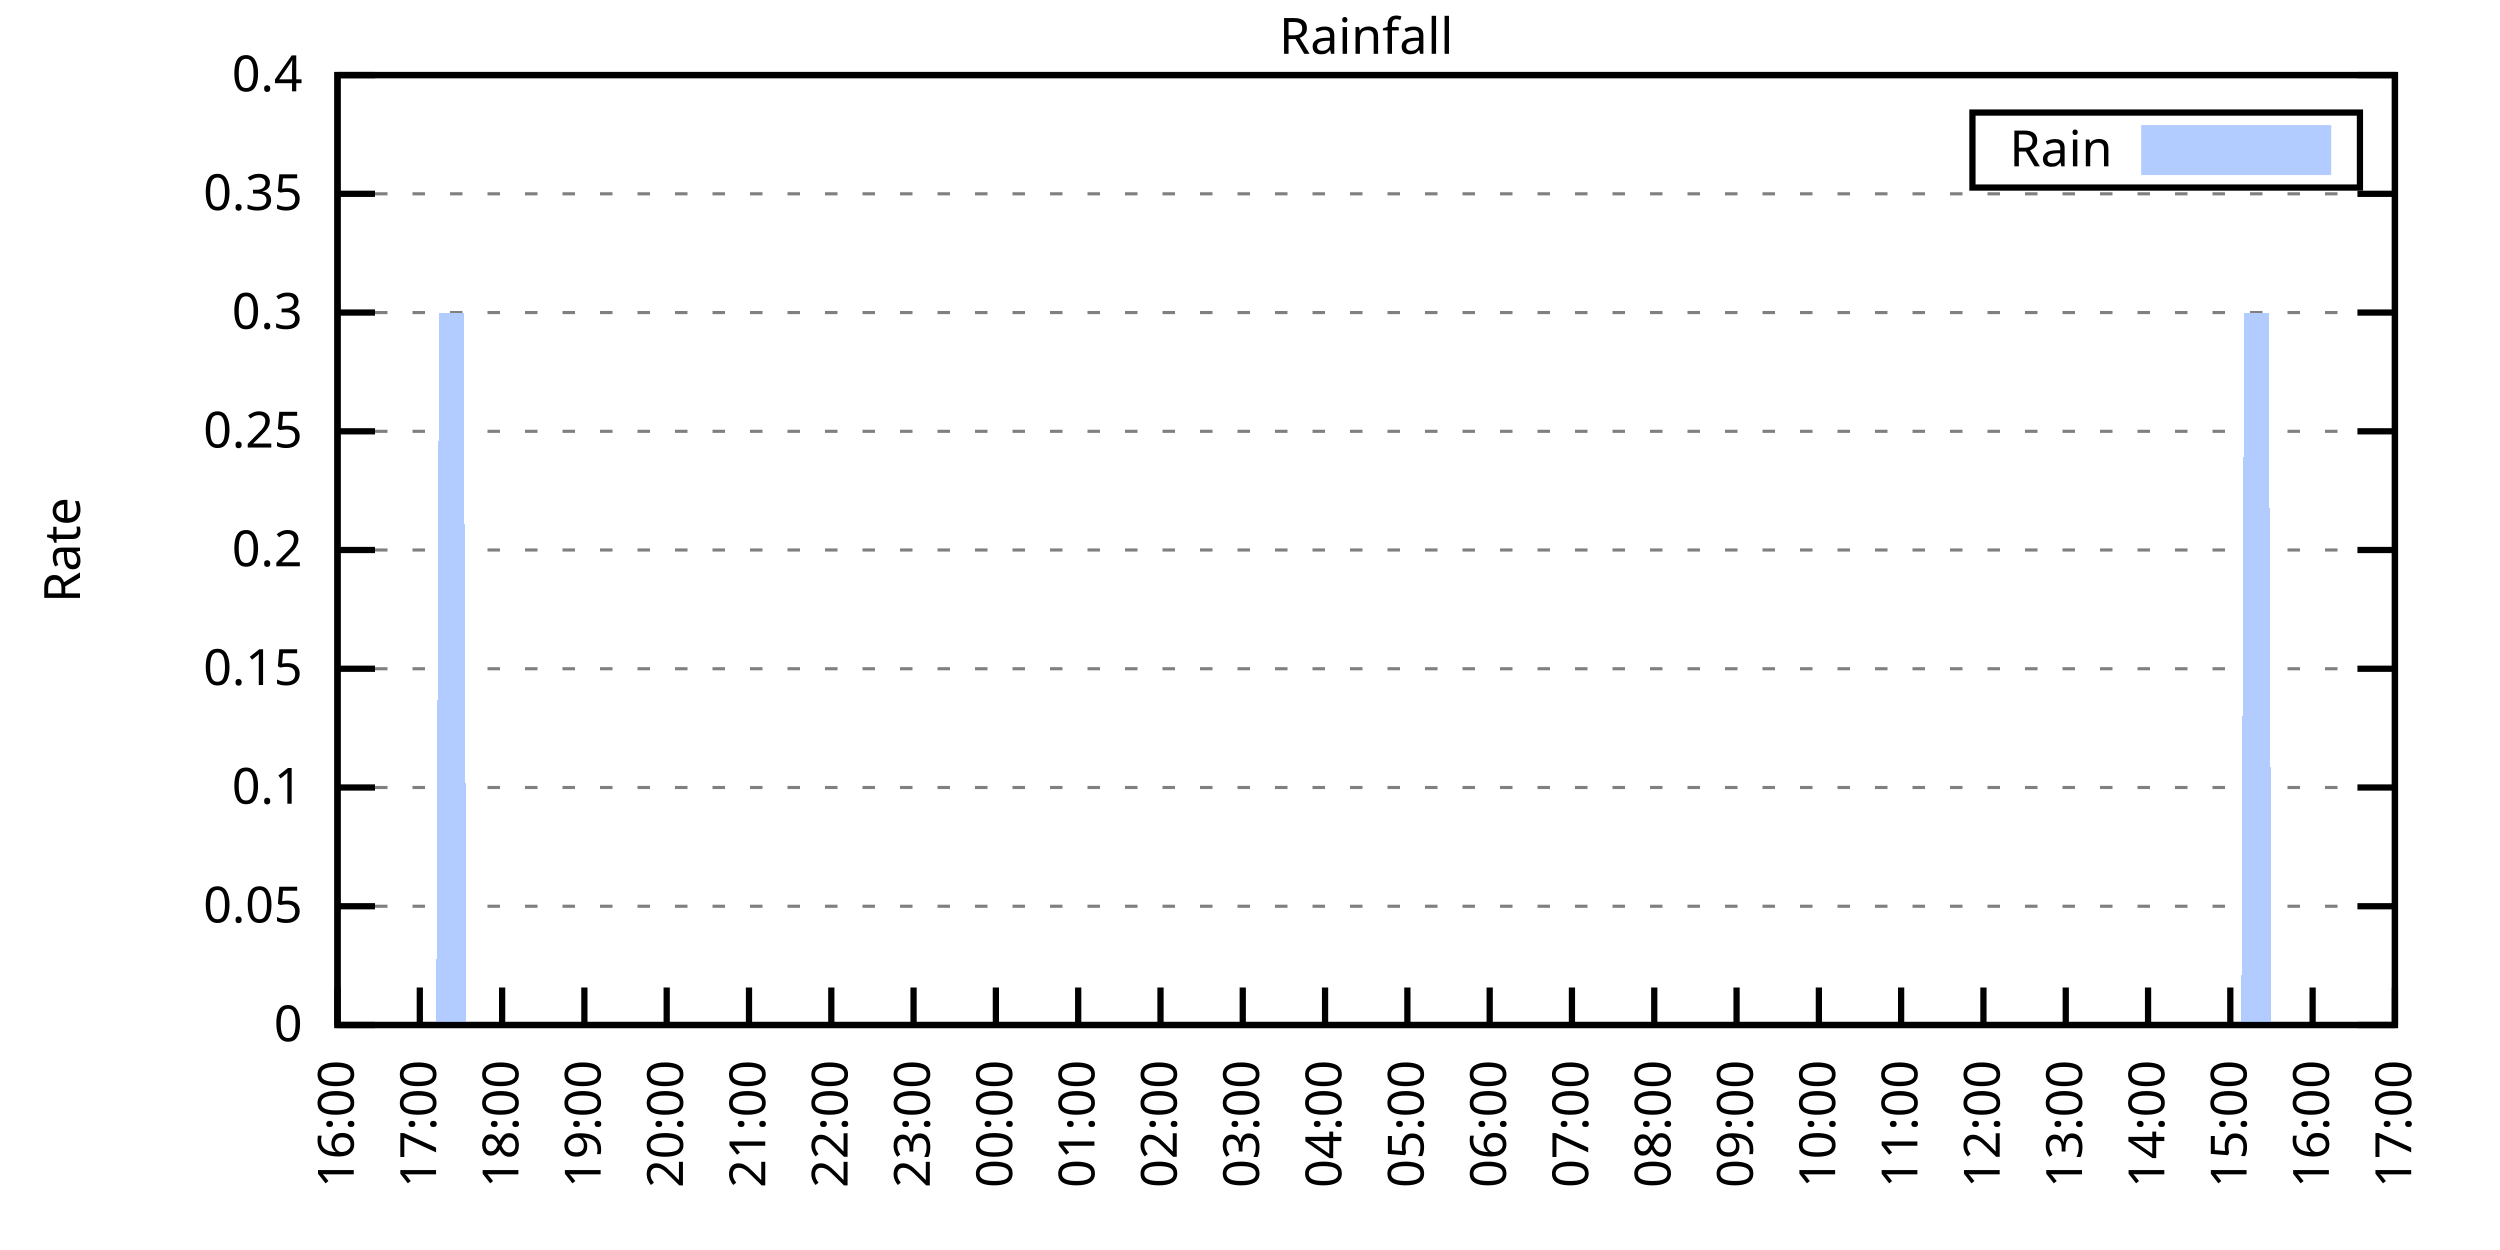
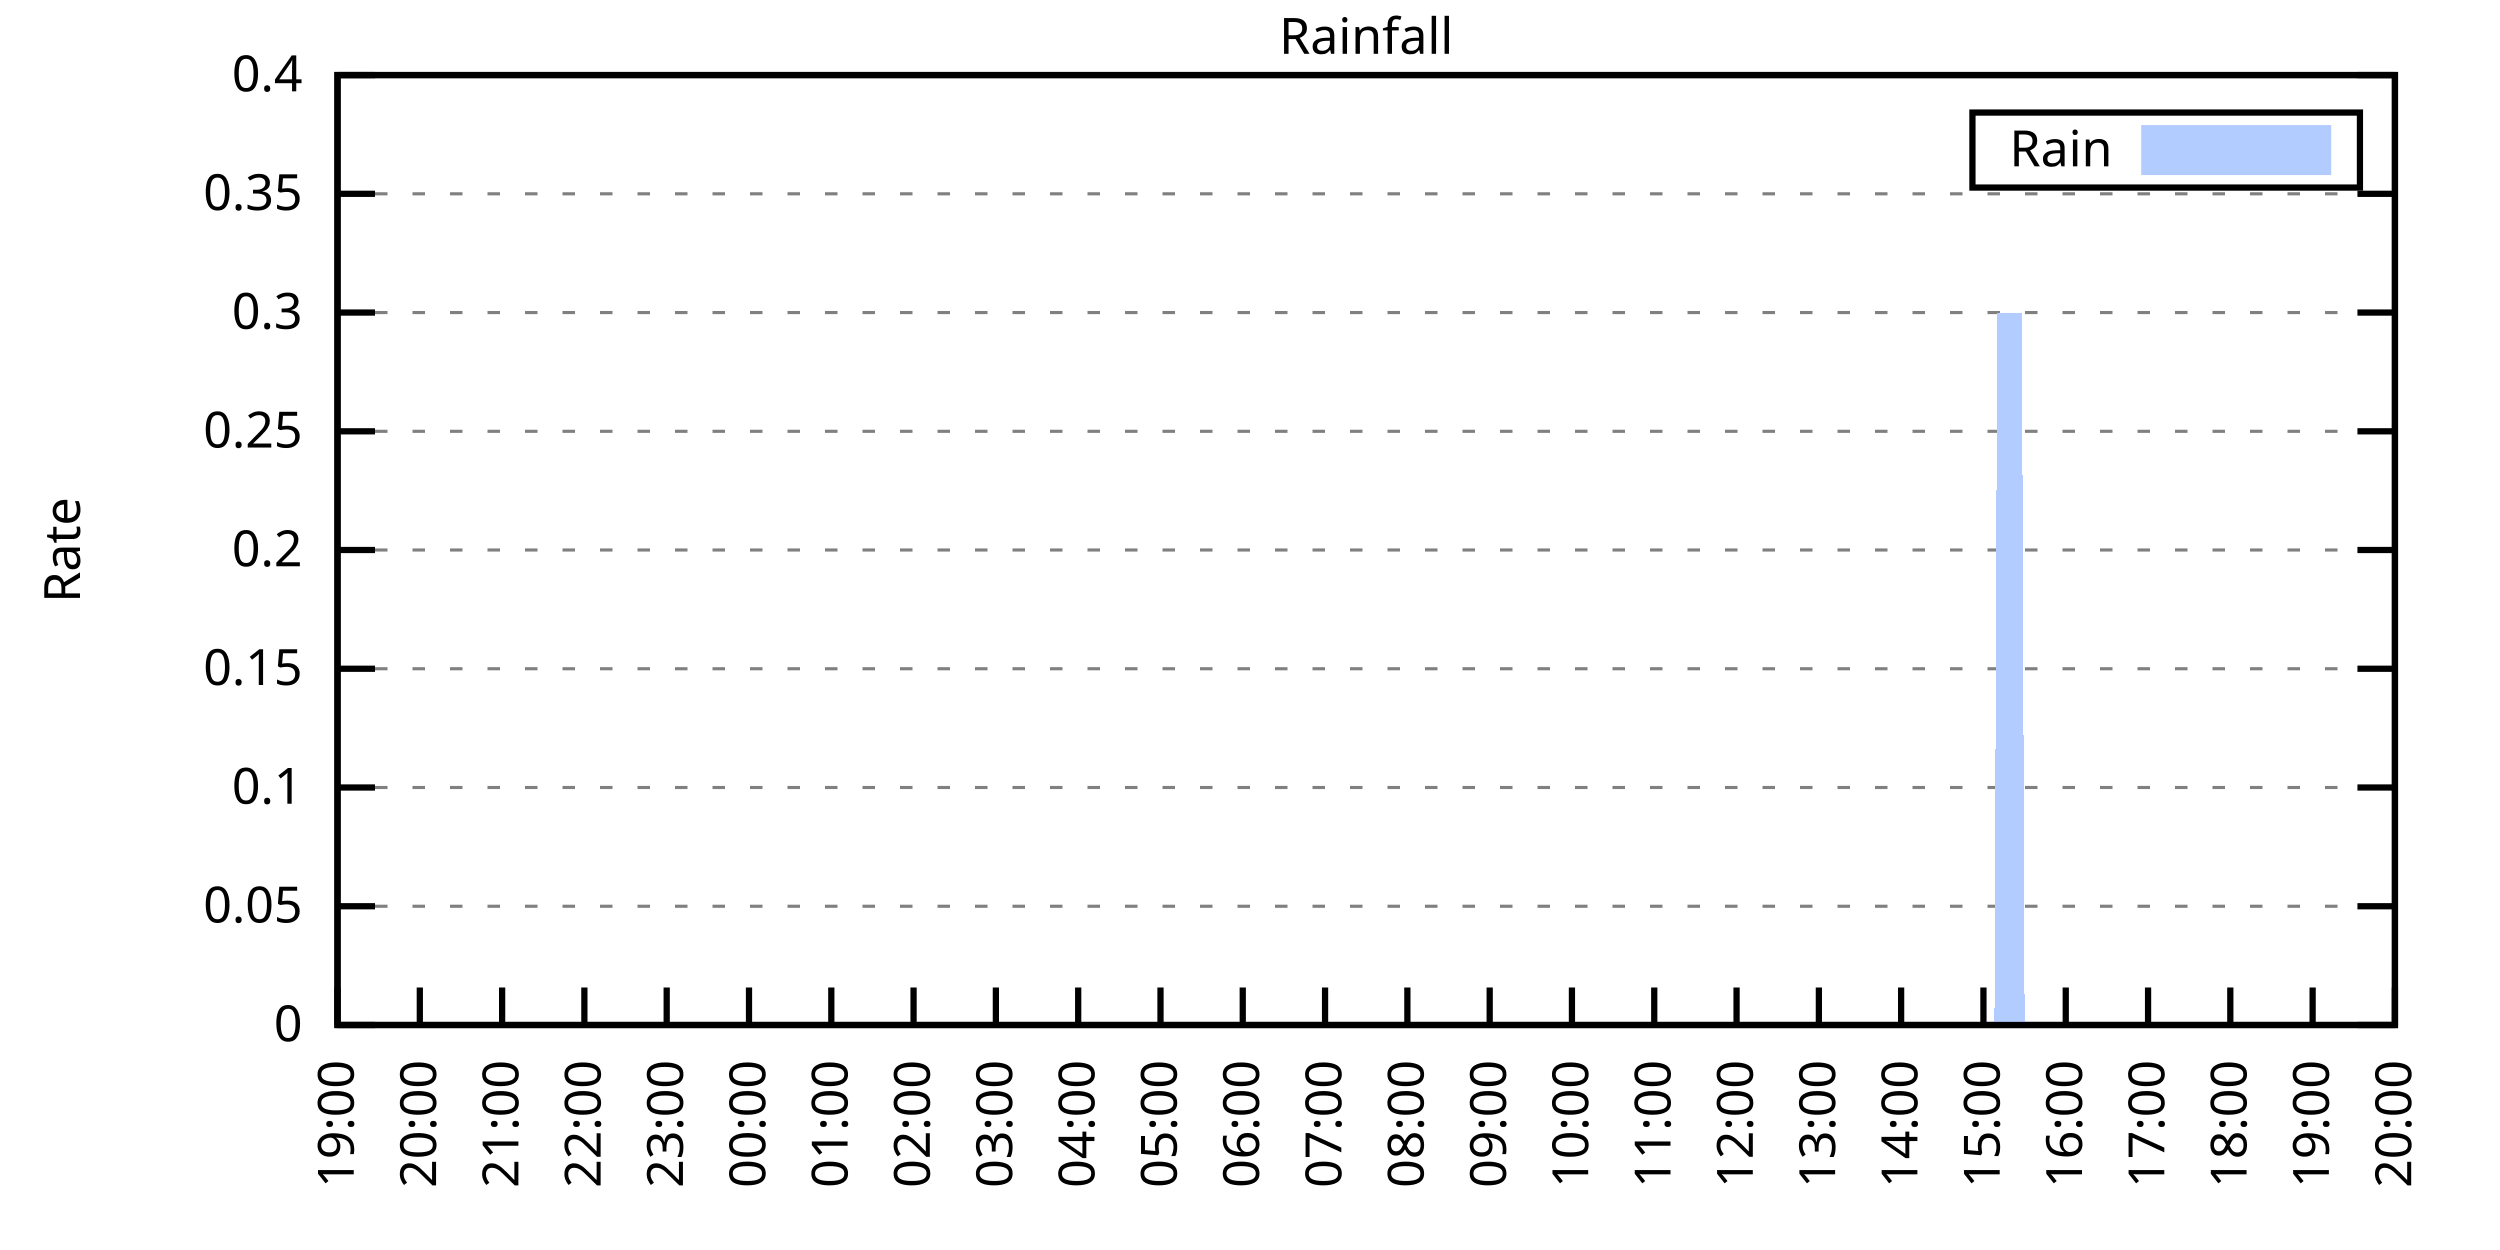
<svg xmlns="http://www.w3.org/2000/svg" xmlns:xlink="http://www.w3.org/1999/xlink" width="400" height="200" viewBox="0 0 400 200">
  <g id="gnuplot_canvas">
    <rect x="0" y="0" width="400" height="200" fill="none" />
    <defs>
      <circle id="gpDot" r="0.5" stroke-width="0.5" stroke="currentColor" />
      <path id="gpPt0" stroke-width="0.333" stroke="currentColor" d="M-1,0 h2 M0,-1 v2" />
      <path id="gpPt1" stroke-width="0.333" stroke="currentColor" d="M-1,-1 L1,1 M1,-1 L-1,1" />
      <path id="gpPt2" stroke-width="0.333" stroke="currentColor" d="M-1,0 L1,0 M0,-1 L0,1 M-1,-1 L1,1 M-1,1 L1,-1" />
      <rect id="gpPt3" stroke-width="0.333" stroke="currentColor" x="-1" y="-1" width="2" height="2" />
      <rect id="gpPt4" stroke-width="0.333" stroke="currentColor" fill="currentColor" x="-1" y="-1" width="2" height="2" />
      <circle id="gpPt5" stroke-width="0.333" stroke="currentColor" cx="0" cy="0" r="1" />
      <use xlink:href="#gpPt5" id="gpPt6" fill="currentColor" stroke="none" />
      <path id="gpPt7" stroke-width="0.333" stroke="currentColor" d="M0,-1.33 L-1.33,0.67 L1.33,0.67 z" />
      <use xlink:href="#gpPt7" id="gpPt8" fill="currentColor" stroke="none" />
      <use xlink:href="#gpPt7" id="gpPt9" stroke="currentColor" transform="rotate(180)" />
      <use xlink:href="#gpPt9" id="gpPt10" fill="currentColor" stroke="none" />
      <use xlink:href="#gpPt3" id="gpPt11" stroke="currentColor" transform="rotate(45)" />
      <use xlink:href="#gpPt11" id="gpPt12" fill="currentColor" stroke="none" />
      <path id="gpPt13" stroke-width="0.333" stroke="currentColor" d="M0,1.330 L1.265,0.411 L0.782,-1.067 L-0.782,-1.076 L-1.265,0.411 z" />
      <use xlink:href="#gpPt13" id="gpPt14" fill="currentColor" stroke="none" />
      <filter id="textbox" filterUnits="objectBoundingBox" x="0" y="0" height="1" width="1">
        <feFlood flood-color="white" flood-opacity="1" result="bgnd" />
        <feComposite in="SourceGraphic" in2="bgnd" operator="atop" />
      </filter>
      <filter id="greybox" filterUnits="objectBoundingBox" x="0" y="0" height="1" width="1">
        <feFlood flood-color="lightgrey" flood-opacity="1" result="grey" />
        <feComposite in="SourceGraphic" in2="grey" operator="atop" />
      </filter>
    </defs>
    <g fill="none" color="white" stroke="currentColor" stroke-width="1.00" stroke-linecap="butt" stroke-linejoin="miter">
</g>
    <g fill="none" color="black" stroke="currentColor" stroke-width="1.00" stroke-linecap="butt" stroke-linejoin="miter">
      <g stroke="none" shape-rendering="crispEdges">
        <polygon fill="rgb(255, 255, 255)" points="54.00,164.00 383.18,164.00 383.18,12.02 54.00,12.02 " />
      </g>
    </g>
    <g fill="none" color="black" stroke="currentColor" stroke-width="1.00" stroke-linecap="butt" stroke-linejoin="miter">
</g>
    <g fill="none" color="black" stroke="black" stroke-width="0.50" stroke-linecap="butt" stroke-linejoin="miter">
</g>
    <g fill="none" color="gray" stroke="currentColor" stroke-width="0.50" stroke-linecap="butt" stroke-linejoin="miter">
      <path stroke="gray" stroke-dasharray="2,4" class="gridline" d="M54.00,164.00 L383.19,164.00  " />
    </g>
    <g fill="none" color="gray" stroke="gray" stroke-width="1.00" stroke-linecap="butt" stroke-linejoin="miter">
</g>
    <g fill="none" color="black" stroke="currentColor" stroke-width="1.00" stroke-linecap="butt" stroke-linejoin="miter">
      <path stroke="black" d="M54.00,164.00 L60.00,164.00 M383.19,164.00 L377.19,164.00  " />
      <g transform="translate(48.40,166.60)" stroke="none" fill="black" font-family="Sans" font-size="8.00" text-anchor="end">
        <text>
          <tspan font-family="Sans"> 0</tspan>
        </text>
      </g>
    </g>
    <g fill="none" color="black" stroke="currentColor" stroke-width="1.00" stroke-linecap="butt" stroke-linejoin="miter">
</g>
    <g fill="none" color="black" stroke="black" stroke-width="0.50" stroke-linecap="butt" stroke-linejoin="miter">
</g>
    <g fill="none" color="gray" stroke="currentColor" stroke-width="0.50" stroke-linecap="butt" stroke-linejoin="miter">
      <path stroke="gray" stroke-dasharray="2,4" class="gridline" d="M54.00,145.00 L383.19,145.00  " />
    </g>
    <g fill="none" color="gray" stroke="gray" stroke-width="1.00" stroke-linecap="butt" stroke-linejoin="miter">
</g>
    <g fill="none" color="black" stroke="currentColor" stroke-width="1.00" stroke-linecap="butt" stroke-linejoin="miter">
      <path stroke="black" d="M54.00,145.00 L60.00,145.00 M383.19,145.00 L377.19,145.00  " />
      <g transform="translate(48.40,147.60)" stroke="none" fill="black" font-family="Sans" font-size="8.00" text-anchor="end">
        <text>
          <tspan font-family="Sans"> 0.05</tspan>
        </text>
      </g>
    </g>
    <g fill="none" color="black" stroke="currentColor" stroke-width="1.00" stroke-linecap="butt" stroke-linejoin="miter">
</g>
    <g fill="none" color="black" stroke="black" stroke-width="0.50" stroke-linecap="butt" stroke-linejoin="miter">
</g>
    <g fill="none" color="gray" stroke="currentColor" stroke-width="0.50" stroke-linecap="butt" stroke-linejoin="miter">
      <path stroke="gray" stroke-dasharray="2,4" class="gridline" d="M54.00,126.00 L383.19,126.00  " />
    </g>
    <g fill="none" color="gray" stroke="gray" stroke-width="1.00" stroke-linecap="butt" stroke-linejoin="miter">
</g>
    <g fill="none" color="black" stroke="currentColor" stroke-width="1.00" stroke-linecap="butt" stroke-linejoin="miter">
      <path stroke="black" d="M54.00,126.00 L60.00,126.00 M383.19,126.00 L377.19,126.00  " />
      <g transform="translate(48.40,128.60)" stroke="none" fill="black" font-family="Sans" font-size="8.00" text-anchor="end">
        <text>
          <tspan font-family="Sans"> 0.1</tspan>
        </text>
      </g>
    </g>
    <g fill="none" color="black" stroke="currentColor" stroke-width="1.00" stroke-linecap="butt" stroke-linejoin="miter">
</g>
    <g fill="none" color="black" stroke="black" stroke-width="0.50" stroke-linecap="butt" stroke-linejoin="miter">
</g>
    <g fill="none" color="gray" stroke="currentColor" stroke-width="0.50" stroke-linecap="butt" stroke-linejoin="miter">
      <path stroke="gray" stroke-dasharray="2,4" class="gridline" d="M54.00,107.00 L383.19,107.00  " />
    </g>
    <g fill="none" color="gray" stroke="gray" stroke-width="1.00" stroke-linecap="butt" stroke-linejoin="miter">
</g>
    <g fill="none" color="black" stroke="currentColor" stroke-width="1.00" stroke-linecap="butt" stroke-linejoin="miter">
      <path stroke="black" d="M54.00,107.00 L60.00,107.00 M383.19,107.00 L377.19,107.00  " />
      <g transform="translate(48.40,109.60)" stroke="none" fill="black" font-family="Sans" font-size="8.00" text-anchor="end">
        <text>
          <tspan font-family="Sans"> 0.15</tspan>
        </text>
      </g>
    </g>
    <g fill="none" color="black" stroke="currentColor" stroke-width="1.00" stroke-linecap="butt" stroke-linejoin="miter">
</g>
    <g fill="none" color="black" stroke="black" stroke-width="0.50" stroke-linecap="butt" stroke-linejoin="miter">
</g>
    <g fill="none" color="gray" stroke="currentColor" stroke-width="0.50" stroke-linecap="butt" stroke-linejoin="miter">
      <path stroke="gray" stroke-dasharray="2,4" class="gridline" d="M54.00,88.00 L383.19,88.00  " />
    </g>
    <g fill="none" color="gray" stroke="gray" stroke-width="1.00" stroke-linecap="butt" stroke-linejoin="miter">
</g>
    <g fill="none" color="black" stroke="currentColor" stroke-width="1.00" stroke-linecap="butt" stroke-linejoin="miter">
      <path stroke="black" d="M54.00,88.00 L60.00,88.00 M383.19,88.00 L377.19,88.00  " />
      <g transform="translate(48.40,90.60)" stroke="none" fill="black" font-family="Sans" font-size="8.00" text-anchor="end">
        <text>
          <tspan font-family="Sans"> 0.2</tspan>
        </text>
      </g>
    </g>
    <g fill="none" color="black" stroke="currentColor" stroke-width="1.00" stroke-linecap="butt" stroke-linejoin="miter">
</g>
    <g fill="none" color="black" stroke="black" stroke-width="0.50" stroke-linecap="butt" stroke-linejoin="miter">
</g>
    <g fill="none" color="gray" stroke="currentColor" stroke-width="0.50" stroke-linecap="butt" stroke-linejoin="miter">
      <path stroke="gray" stroke-dasharray="2,4" class="gridline" d="M54.00,69.01 L383.19,69.01  " />
    </g>
    <g fill="none" color="gray" stroke="gray" stroke-width="1.00" stroke-linecap="butt" stroke-linejoin="miter">
</g>
    <g fill="none" color="black" stroke="currentColor" stroke-width="1.00" stroke-linecap="butt" stroke-linejoin="miter">
      <path stroke="black" d="M54.00,69.01 L60.00,69.01 M383.19,69.01 L377.19,69.01  " />
      <g transform="translate(48.40,71.61)" stroke="none" fill="black" font-family="Sans" font-size="8.00" text-anchor="end">
        <text>
          <tspan font-family="Sans"> 0.25</tspan>
        </text>
      </g>
    </g>
    <g fill="none" color="black" stroke="currentColor" stroke-width="1.00" stroke-linecap="butt" stroke-linejoin="miter">
</g>
    <g fill="none" color="black" stroke="black" stroke-width="0.50" stroke-linecap="butt" stroke-linejoin="miter">
</g>
    <g fill="none" color="gray" stroke="currentColor" stroke-width="0.50" stroke-linecap="butt" stroke-linejoin="miter">
      <path stroke="gray" stroke-dasharray="2,4" class="gridline" d="M54.00,50.01 L383.19,50.01  " />
    </g>
    <g fill="none" color="gray" stroke="gray" stroke-width="1.00" stroke-linecap="butt" stroke-linejoin="miter">
</g>
    <g fill="none" color="black" stroke="currentColor" stroke-width="1.00" stroke-linecap="butt" stroke-linejoin="miter">
      <path stroke="black" d="M54.00,50.01 L60.00,50.01 M383.19,50.01 L377.19,50.01  " />
      <g transform="translate(48.40,52.61)" stroke="none" fill="black" font-family="Sans" font-size="8.00" text-anchor="end">
        <text>
          <tspan font-family="Sans"> 0.3</tspan>
        </text>
      </g>
    </g>
    <g fill="none" color="black" stroke="currentColor" stroke-width="1.00" stroke-linecap="butt" stroke-linejoin="miter">
</g>
    <g fill="none" color="black" stroke="black" stroke-width="0.50" stroke-linecap="butt" stroke-linejoin="miter">
</g>
    <g fill="none" color="gray" stroke="currentColor" stroke-width="0.50" stroke-linecap="butt" stroke-linejoin="miter">
      <path stroke="gray" stroke-dasharray="2,4" class="gridline" d="M54.00,31.01 L383.19,31.01  " />
    </g>
    <g fill="none" color="gray" stroke="gray" stroke-width="1.00" stroke-linecap="butt" stroke-linejoin="miter">
</g>
    <g fill="none" color="black" stroke="currentColor" stroke-width="1.00" stroke-linecap="butt" stroke-linejoin="miter">
      <path stroke="black" d="M54.00,31.01 L60.00,31.01 M383.19,31.01 L377.19,31.01  " />
      <g transform="translate(48.40,33.61)" stroke="none" fill="black" font-family="Sans" font-size="8.00" text-anchor="end">
        <text>
          <tspan font-family="Sans"> 0.35</tspan>
        </text>
      </g>
    </g>
    <g fill="none" color="black" stroke="currentColor" stroke-width="1.00" stroke-linecap="butt" stroke-linejoin="miter">
</g>
    <g fill="none" color="black" stroke="black" stroke-width="0.50" stroke-linecap="butt" stroke-linejoin="miter">
</g>
    <g fill="none" color="gray" stroke="currentColor" stroke-width="0.50" stroke-linecap="butt" stroke-linejoin="miter">
      <path stroke="gray" stroke-dasharray="2,4" class="gridline" d="M54.00,12.01 L383.19,12.01  " />
    </g>
    <g fill="none" color="gray" stroke="gray" stroke-width="1.00" stroke-linecap="butt" stroke-linejoin="miter">
</g>
    <g fill="none" color="black" stroke="currentColor" stroke-width="1.00" stroke-linecap="butt" stroke-linejoin="miter">
      <path stroke="black" d="M54.00,12.01 L60.00,12.01 M383.19,12.01 L377.19,12.01  " />
      <g transform="translate(48.40,14.61)" stroke="none" fill="black" font-family="Sans" font-size="8.00" text-anchor="end">
        <text>
          <tspan font-family="Sans"> 0.4</tspan>
        </text>
      </g>
    </g>
    <g fill="none" color="black" stroke="currentColor" stroke-width="1.00" stroke-linecap="butt" stroke-linejoin="miter">
      <path stroke="black" d="M54.00,164.00 L54.00,158.00  " />
      <g transform="translate(56.60,169.60) rotate(270.00)" stroke="none" fill="black" font-family="Sans" font-size="8.00" text-anchor="end">
        <text>
-           <tspan font-family="Sans">16:00</tspan>
+           <tspan font-family="Sans">19:00</tspan>
        </text>
      </g>
    </g>
    <g fill="none" color="black" stroke="currentColor" stroke-width="1.00" stroke-linecap="butt" stroke-linejoin="miter">
      <path stroke="black" d="M67.17,164.00 L67.17,158.00  " />
      <g transform="translate(69.77,169.60) rotate(270.00)" stroke="none" fill="black" font-family="Sans" font-size="8.00" text-anchor="end">
        <text>
-           <tspan font-family="Sans">17:00</tspan>
+           <tspan font-family="Sans">20:00</tspan>
        </text>
      </g>
    </g>
    <g fill="none" color="black" stroke="currentColor" stroke-width="1.00" stroke-linecap="butt" stroke-linejoin="miter">
      <path stroke="black" d="M80.34,164.00 L80.34,158.00  " />
      <g transform="translate(82.94,169.60) rotate(270.00)" stroke="none" fill="black" font-family="Sans" font-size="8.00" text-anchor="end">
        <text>
-           <tspan font-family="Sans">18:00</tspan>
+           <tspan font-family="Sans">21:00</tspan>
        </text>
      </g>
    </g>
    <g fill="none" color="black" stroke="currentColor" stroke-width="1.00" stroke-linecap="butt" stroke-linejoin="miter">
      <path stroke="black" d="M93.50,164.00 L93.50,158.00  " />
      <g transform="translate(96.10,169.60) rotate(270.00)" stroke="none" fill="black" font-family="Sans" font-size="8.00" text-anchor="end">
        <text>
-           <tspan font-family="Sans">19:00</tspan>
+           <tspan font-family="Sans">22:00</tspan>
        </text>
      </g>
    </g>
    <g fill="none" color="black" stroke="currentColor" stroke-width="1.00" stroke-linecap="butt" stroke-linejoin="miter">
      <path stroke="black" d="M106.67,164.00 L106.67,158.00  " />
      <g transform="translate(109.27,169.60) rotate(270.00)" stroke="none" fill="black" font-family="Sans" font-size="8.00" text-anchor="end">
        <text>
-           <tspan font-family="Sans">20:00</tspan>
+           <tspan font-family="Sans">23:00</tspan>
        </text>
      </g>
    </g>
    <g fill="none" color="black" stroke="currentColor" stroke-width="1.00" stroke-linecap="butt" stroke-linejoin="miter">
      <path stroke="black" d="M119.84,164.00 L119.84,158.00  " />
      <g transform="translate(122.44,169.60) rotate(270.00)" stroke="none" fill="black" font-family="Sans" font-size="8.00" text-anchor="end">
        <text>
-           <tspan font-family="Sans">21:00</tspan>
+           <tspan font-family="Sans">00:00</tspan>
        </text>
      </g>
    </g>
    <g fill="none" color="black" stroke="currentColor" stroke-width="1.00" stroke-linecap="butt" stroke-linejoin="miter">
      <path stroke="black" d="M133.01,164.00 L133.01,158.00  " />
      <g transform="translate(135.61,169.60) rotate(270.00)" stroke="none" fill="black" font-family="Sans" font-size="8.00" text-anchor="end">
        <text>
-           <tspan font-family="Sans">22:00</tspan>
+           <tspan font-family="Sans">01:00</tspan>
        </text>
      </g>
    </g>
    <g fill="none" color="black" stroke="currentColor" stroke-width="1.00" stroke-linecap="butt" stroke-linejoin="miter">
      <path stroke="black" d="M146.17,164.00 L146.17,158.00  " />
      <g transform="translate(148.77,169.60) rotate(270.00)" stroke="none" fill="black" font-family="Sans" font-size="8.00" text-anchor="end">
        <text>
-           <tspan font-family="Sans">23:00</tspan>
+           <tspan font-family="Sans">02:00</tspan>
        </text>
      </g>
    </g>
    <g fill="none" color="black" stroke="currentColor" stroke-width="1.00" stroke-linecap="butt" stroke-linejoin="miter">
      <path stroke="black" d="M159.34,164.00 L159.34,158.00  " />
      <g transform="translate(161.94,169.60) rotate(270.00)" stroke="none" fill="black" font-family="Sans" font-size="8.00" text-anchor="end">
        <text>
-           <tspan font-family="Sans">00:00</tspan>
+           <tspan font-family="Sans">03:00</tspan>
        </text>
      </g>
    </g>
    <g fill="none" color="black" stroke="currentColor" stroke-width="1.00" stroke-linecap="butt" stroke-linejoin="miter">
      <path stroke="black" d="M172.51,164.00 L172.51,158.00  " />
      <g transform="translate(175.11,169.60) rotate(270.00)" stroke="none" fill="black" font-family="Sans" font-size="8.00" text-anchor="end">
        <text>
-           <tspan font-family="Sans">01:00</tspan>
+           <tspan font-family="Sans">04:00</tspan>
        </text>
      </g>
    </g>
    <g fill="none" color="black" stroke="currentColor" stroke-width="1.00" stroke-linecap="butt" stroke-linejoin="miter">
      <path stroke="black" d="M185.68,164.00 L185.68,158.00  " />
      <g transform="translate(188.28,169.60) rotate(270.00)" stroke="none" fill="black" font-family="Sans" font-size="8.00" text-anchor="end">
        <text>
-           <tspan font-family="Sans">02:00</tspan>
+           <tspan font-family="Sans">05:00</tspan>
        </text>
      </g>
    </g>
    <g fill="none" color="black" stroke="currentColor" stroke-width="1.00" stroke-linecap="butt" stroke-linejoin="miter">
      <path stroke="black" d="M198.84,164.00 L198.84,158.00  " />
      <g transform="translate(201.44,169.60) rotate(270.00)" stroke="none" fill="black" font-family="Sans" font-size="8.00" text-anchor="end">
        <text>
-           <tspan font-family="Sans">03:00</tspan>
+           <tspan font-family="Sans">06:00</tspan>
        </text>
      </g>
    </g>
    <g fill="none" color="black" stroke="currentColor" stroke-width="1.00" stroke-linecap="butt" stroke-linejoin="miter">
      <path stroke="black" d="M212.01,164.00 L212.01,158.00  " />
      <g transform="translate(214.61,169.60) rotate(270.00)" stroke="none" fill="black" font-family="Sans" font-size="8.00" text-anchor="end">
        <text>
-           <tspan font-family="Sans">04:00</tspan>
+           <tspan font-family="Sans">07:00</tspan>
        </text>
      </g>
    </g>
    <g fill="none" color="black" stroke="currentColor" stroke-width="1.00" stroke-linecap="butt" stroke-linejoin="miter">
      <path stroke="black" d="M225.18,164.00 L225.18,158.00  " />
      <g transform="translate(227.78,169.60) rotate(270.00)" stroke="none" fill="black" font-family="Sans" font-size="8.00" text-anchor="end">
        <text>
-           <tspan font-family="Sans">05:00</tspan>
+           <tspan font-family="Sans">08:00</tspan>
        </text>
      </g>
    </g>
    <g fill="none" color="black" stroke="currentColor" stroke-width="1.00" stroke-linecap="butt" stroke-linejoin="miter">
      <path stroke="black" d="M238.35,164.00 L238.35,158.00  " />
      <g transform="translate(240.95,169.60) rotate(270.00)" stroke="none" fill="black" font-family="Sans" font-size="8.00" text-anchor="end">
        <text>
-           <tspan font-family="Sans">06:00</tspan>
+           <tspan font-family="Sans">09:00</tspan>
        </text>
      </g>
    </g>
    <g fill="none" color="black" stroke="currentColor" stroke-width="1.00" stroke-linecap="butt" stroke-linejoin="miter">
      <path stroke="black" d="M251.51,164.00 L251.51,158.00  " />
      <g transform="translate(254.11,169.60) rotate(270.00)" stroke="none" fill="black" font-family="Sans" font-size="8.00" text-anchor="end">
        <text>
-           <tspan font-family="Sans">07:00</tspan>
+           <tspan font-family="Sans">10:00</tspan>
        </text>
      </g>
    </g>
    <g fill="none" color="black" stroke="currentColor" stroke-width="1.00" stroke-linecap="butt" stroke-linejoin="miter">
      <path stroke="black" d="M264.68,164.00 L264.68,158.00  " />
      <g transform="translate(267.28,169.60) rotate(270.00)" stroke="none" fill="black" font-family="Sans" font-size="8.00" text-anchor="end">
        <text>
-           <tspan font-family="Sans">08:00</tspan>
+           <tspan font-family="Sans">11:00</tspan>
        </text>
      </g>
    </g>
    <g fill="none" color="black" stroke="currentColor" stroke-width="1.00" stroke-linecap="butt" stroke-linejoin="miter">
      <path stroke="black" d="M277.85,164.00 L277.85,158.00  " />
      <g transform="translate(280.45,169.60) rotate(270.00)" stroke="none" fill="black" font-family="Sans" font-size="8.00" text-anchor="end">
        <text>
-           <tspan font-family="Sans">09:00</tspan>
+           <tspan font-family="Sans">12:00</tspan>
        </text>
      </g>
    </g>
    <g fill="none" color="black" stroke="currentColor" stroke-width="1.00" stroke-linecap="butt" stroke-linejoin="miter">
      <path stroke="black" d="M291.02,164.00 L291.02,158.00  " />
      <g transform="translate(293.62,169.60) rotate(270.00)" stroke="none" fill="black" font-family="Sans" font-size="8.00" text-anchor="end">
        <text>
-           <tspan font-family="Sans">10:00</tspan>
+           <tspan font-family="Sans">13:00</tspan>
        </text>
      </g>
    </g>
    <g fill="none" color="black" stroke="currentColor" stroke-width="1.00" stroke-linecap="butt" stroke-linejoin="miter">
      <path stroke="black" d="M304.18,164.00 L304.18,158.00  " />
      <g transform="translate(306.78,169.60) rotate(270.00)" stroke="none" fill="black" font-family="Sans" font-size="8.00" text-anchor="end">
        <text>
-           <tspan font-family="Sans">11:00</tspan>
+           <tspan font-family="Sans">14:00</tspan>
        </text>
      </g>
    </g>
    <g fill="none" color="black" stroke="currentColor" stroke-width="1.00" stroke-linecap="butt" stroke-linejoin="miter">
      <path stroke="black" d="M317.35,164.00 L317.35,158.00  " />
      <g transform="translate(319.95,169.60) rotate(270.00)" stroke="none" fill="black" font-family="Sans" font-size="8.00" text-anchor="end">
        <text>
-           <tspan font-family="Sans">12:00</tspan>
+           <tspan font-family="Sans">15:00</tspan>
        </text>
      </g>
    </g>
    <g fill="none" color="black" stroke="currentColor" stroke-width="1.00" stroke-linecap="butt" stroke-linejoin="miter">
      <path stroke="black" d="M330.52,164.00 L330.52,158.00  " />
      <g transform="translate(333.12,169.60) rotate(270.00)" stroke="none" fill="black" font-family="Sans" font-size="8.00" text-anchor="end">
        <text>
-           <tspan font-family="Sans">13:00</tspan>
+           <tspan font-family="Sans">16:00</tspan>
        </text>
      </g>
    </g>
    <g fill="none" color="black" stroke="currentColor" stroke-width="1.00" stroke-linecap="butt" stroke-linejoin="miter">
      <path stroke="black" d="M343.69,164.00 L343.69,158.00  " />
      <g transform="translate(346.29,169.60) rotate(270.00)" stroke="none" fill="black" font-family="Sans" font-size="8.00" text-anchor="end">
        <text>
-           <tspan font-family="Sans">14:00</tspan>
+           <tspan font-family="Sans">17:00</tspan>
        </text>
      </g>
    </g>
    <g fill="none" color="black" stroke="currentColor" stroke-width="1.00" stroke-linecap="butt" stroke-linejoin="miter">
      <path stroke="black" d="M356.85,164.00 L356.85,158.00  " />
      <g transform="translate(359.45,169.60) rotate(270.00)" stroke="none" fill="black" font-family="Sans" font-size="8.00" text-anchor="end">
        <text>
-           <tspan font-family="Sans">15:00</tspan>
+           <tspan font-family="Sans">18:00</tspan>
        </text>
      </g>
    </g>
    <g fill="none" color="black" stroke="currentColor" stroke-width="1.00" stroke-linecap="butt" stroke-linejoin="miter">
      <path stroke="black" d="M370.02,164.00 L370.02,158.00  " />
      <g transform="translate(372.62,169.60) rotate(270.00)" stroke="none" fill="black" font-family="Sans" font-size="8.00" text-anchor="end">
        <text>
-           <tspan font-family="Sans">16:00</tspan>
+           <tspan font-family="Sans">19:00</tspan>
        </text>
      </g>
    </g>
    <g fill="none" color="black" stroke="currentColor" stroke-width="1.00" stroke-linecap="butt" stroke-linejoin="miter">
      <path stroke="black" d="M383.19,164.00 L383.19,158.00  " />
      <g transform="translate(385.79,169.60) rotate(270.00)" stroke="none" fill="black" font-family="Sans" font-size="8.00" text-anchor="end">
        <text>
-           <tspan font-family="Sans">17:00</tspan>
+           <tspan font-family="Sans">20:00</tspan>
        </text>
      </g>
    </g>
    <g fill="none" color="black" stroke="currentColor" stroke-width="1.00" stroke-linecap="butt" stroke-linejoin="miter">
</g>
    <g fill="none" color="black" stroke="currentColor" stroke-width="1.00" stroke-linecap="butt" stroke-linejoin="miter">
      <path stroke="black" d="M54.00,12.01 L54.00,164.00 L383.19,164.00 L383.19,12.01 L54.00,12.01 Z  " />
    </g>
    <g fill="none" color="black" stroke="currentColor" stroke-width="1.00" stroke-linecap="butt" stroke-linejoin="miter">
</g>
    <g fill="none" color="black" stroke="currentColor" stroke-width="1.00" stroke-linecap="butt" stroke-linejoin="miter">
      <path stroke="black" d="M315.59,30.01 L315.59,18.01 L377.59,18.01 L377.59,30.01 L315.59,30.01 Z  " />
    </g>
    <g id="Rainfall_plot_1">
      <g fill="none" color="white" stroke="black" stroke-width="2.00" stroke-linecap="butt" stroke-linejoin="miter">
</g>
      <g fill="none" color="black" stroke="currentColor" stroke-width="2.00" stroke-linecap="butt" stroke-linejoin="miter">
        <g transform="translate(337.99,26.61)" stroke="none" fill="black" font-family="Sans" font-size="8.00" text-anchor="end">
          <text>
            <tspan font-family="Sans">Rain</tspan>
          </text>
        </g>
      </g>
      <g fill="none" color="black" stroke="currentColor" stroke-width="2.00" stroke-linecap="butt" stroke-linejoin="miter">
        <g stroke="none" shape-rendering="crispEdges">
          <polygon fill="rgb(178, 204, 255)" points="343.59,27.01 371.99,27.01 371.99,21.01 343.59,21.01 " />
        </g>
        <path stroke="rgb(178, 204, 255)" d="M343.59,27.01 L371.99,27.01 L371.99,21.01 L343.59,21.01 L343.59,27.01 Z  " />
      </g>
      <g fill="none" color="black" stroke="currentColor" stroke-width="2.00" stroke-linecap="butt" stroke-linejoin="miter">
        <g stroke="none" shape-rendering="crispEdges">
-           <polygon fill="rgb(178, 204, 255)" points="64.10,164.00 64.53,164.00 64.97,164.00 65.41,164.00 65.85,164.00 66.29,164.00 66.73,164.00 67.17,164.00 67.61,164.00 68.05,164.00 68.48,164.00 68.92,164.00 69.36,164.00 69.80,164.00 70.24,50.01 70.68,50.01 71.12,50.01 71.56,50.01 72.00,50.01 72.43,50.01 72.87,50.01 73.31,50.01 73.75,50.01 74.19,50.01 74.63,164.00 75.07,164.00 75.51,164.00 75.95,164.00 76.38,164.00 76.82,164.00 77.26,164.00 77.70,164.00 78.14,164.00 78.58,164.00 79.02,164.00 79.46,164.00 79.90,164.00 80.34,164.00 80.77,164.00 81.21,164.00 81.65,164.00 82.09,164.00 82.53,164.00 82.97,164.00 83.41,164.00 83.85,164.00 84.29,164.00 84.72,164.00 85.16,164.00 85.60,164.00 86.04,164.00 86.48,164.00 86.92,164.00 87.36,164.00 87.80,164.00 88.24,164.00 88.67,164.00 89.11,164.00 89.55,164.00 89.99,164.00 90.43,164.00 90.87,164.00 91.31,164.00 91.75,164.00 92.19,164.00 92.62,164.00 93.06,164.00 93.50,164.00 93.94,164.00 94.38,164.00 94.82,164.00 95.26,164.00 95.70,164.00 96.14,164.00 96.58,164.00 97.01,164.00 97.45,164.00 97.89,164.00 98.33,164.00 98.77,164.00 99.21,164.00 99.65,164.00 100.09,164.00 100.53,164.00 100.96,164.00 101.40,164.00 101.84,164.00 102.28,164.00 102.72,164.00 103.16,164.00 103.60,164.00 104.04,164.00 104.48,164.00 104.91,164.00 105.35,164.00 105.79,164.00 106.23,164.00 106.67,164.00 107.11,164.00 107.55,164.00 107.99,164.00 108.43,164.00 108.87,164.00 109.30,164.00 109.74,164.00 110.18,164.00 110.62,164.00 111.06,164.00 111.50,164.00 111.94,164.00 112.38,164.00 112.82,164.00 113.25,164.00 113.69,164.00 114.13,164.00 114.57,164.00 115.01,164.00 115.45,164.00 115.89,164.00 116.33,164.00 116.77,164.00 117.20,164.00 117.64,164.00 118.08,164.00 118.52,164.00 118.96,164.00 119.40,164.00 119.84,164.00 120.28,164.00 120.72,164.00 121.15,164.00 121.59,164.00 122.03,164.00 122.47,164.00 122.91,164.00 123.35,164.00 123.79,164.00 124.23,164.00 124.67,164.00 125.11,164.00 125.54,164.00 125.98,164.00 126.42,164.00 126.86,164.00 127.30,164.00 127.74,164.00 128.18,164.00 128.62,164.00 129.06,164.00 129.49,164.00 129.93,164.00 130.37,164.00 130.81,164.00 131.25,164.00 131.69,164.00 132.13,164.00 132.57,164.00 133.01,164.00 133.44,164.00 133.88,164.00 134.32,164.00 134.76,164.00 135.20,164.00 135.64,164.00 136.08,164.00 136.52,164.00 136.96,164.00 137.39,164.00 137.83,164.00 138.27,164.00 138.71,164.00 139.15,164.00 139.59,164.00 140.03,164.00 140.47,164.00 140.91,164.00 141.35,164.00 141.78,164.00 142.22,164.00 142.66,164.00 143.10,164.00 143.54,164.00 143.98,164.00 144.42,164.00 144.86,164.00 145.30,164.00 145.73,164.00 146.17,164.00 146.61,164.00 147.05,164.00 147.49,164.00 147.93,164.00 148.37,164.00 148.81,164.00 149.25,164.00 149.68,164.00 150.12,164.00 150.56,164.00 151.00,164.00 151.44,164.00 151.88,164.00 152.32,164.00 152.76,164.00 153.20,164.00 153.63,164.00 154.07,164.00 154.51,164.00 154.95,164.00 155.39,164.00 155.83,164.00 156.27,164.00 156.71,164.00 157.15,164.00 157.59,164.00 158.02,164.00 158.46,164.00 158.90,164.00 159.34,164.00 159.78,164.00 160.22,164.00 160.66,164.00 161.10,164.00 161.54,164.00 161.97,164.00 162.41,164.00 162.85,164.00 163.29,164.00 163.73,164.00 164.17,164.00 164.61,164.00 165.05,164.00 165.49,164.00 165.92,164.00 166.36,164.00 166.80,164.00 167.24,164.00 167.68,164.00 168.12,164.00 168.56,164.00 169.00,164.00 169.44,164.00 169.87,164.00 170.31,164.00 170.75,164.00 171.19,164.00 171.63,164.00 172.07,164.00 172.51,164.00 172.95,164.00 173.39,164.00 173.83,164.00 174.26,164.00 174.70,164.00 175.14,164.00 175.58,164.00 176.02,164.00 176.46,164.00 176.90,164.00 177.34,164.00 177.78,164.00 178.21,164.00 178.65,164.00 179.09,164.00 179.53,164.00 179.97,164.00 180.41,164.00 180.85,164.00 181.29,164.00 181.73,164.00 182.16,164.00 182.60,164.00 183.04,164.00 183.48,164.00 183.92,164.00 184.36,164.00 184.80,164.00 185.24,164.00 185.68,164.00 186.11,164.00 186.55,164.00 186.99,164.00 187.43,164.00 187.87,164.00 188.31,164.00 188.75,164.00 189.19,164.00 189.63,164.00 190.07,164.00 190.50,164.00 190.94,164.00 191.38,164.00 191.82,164.00 192.26,164.00 192.70,164.00 193.14,164.00 193.58,164.00 194.02,164.00 194.45,164.00 194.89,164.00 195.33,164.00 195.77,164.00 196.21,164.00 196.65,164.00 197.09,164.00 197.53,164.00 197.97,164.00 198.40,164.00 198.84,164.00 199.28,164.00 199.72,164.00 200.16,164.00 200.60,164.00 201.04,164.00 201.48,164.00 201.92,164.00 202.35,164.00 202.79,164.00 203.23,164.00 203.67,164.00 204.11,164.00 204.55,164.00 204.99,164.00 205.43,164.00 205.87,164.00 206.31,164.00 206.74,164.00 207.18,164.00 207.62,164.00 208.06,164.00 208.50,164.00 208.94,164.00 209.38,164.00 209.82,164.00 210.26,164.00 210.69,164.00 211.13,164.00 211.57,164.00 212.01,164.00 212.45,164.00 212.89,164.00 213.33,164.00 213.77,164.00 214.21,164.00 214.64,164.00 215.08,164.00 215.52,164.00 215.96,164.00 216.40,164.00 216.84,164.00 217.28,164.00 217.72,164.00 218.16,164.00 218.60,164.00 219.03,164.00 219.47,164.00 219.91,164.00 220.35,164.00 220.79,164.00 221.23,164.00 221.67,164.00 222.11,164.00 222.55,164.00 222.98,164.00 223.42,164.00 223.86,164.00 224.30,164.00 224.74,164.00 225.18,164.00 225.62,164.00 226.06,164.00 226.50,164.00 226.93,164.00 227.37,164.00 227.81,164.00 228.25,164.00 228.69,164.00 229.13,164.00 229.57,164.00 230.01,164.00 230.45,164.00 230.88,164.00 231.32,164.00 231.76,164.00 232.20,164.00 232.64,164.00 233.08,164.00 233.52,164.00 233.96,164.00 234.40,164.00 234.84,164.00 235.27,164.00 235.71,164.00 236.15,164.00 236.59,164.00 237.03,164.00 237.47,164.00 237.91,164.00 238.35,164.00 238.79,164.00 239.22,164.00 239.66,164.00 240.10,164.00 240.54,164.00 240.98,164.00 241.42,164.00 241.86,164.00 242.30,164.00 242.74,164.00 243.17,164.00 243.61,164.00 244.05,164.00 244.49,164.00 244.93,164.00 245.37,164.00 245.81,164.00 246.25,164.00 246.69,164.00 247.12,164.00 247.56,164.00 248.00,164.00 248.44,164.00 248.88,164.00 249.32,164.00 249.76,164.00 250.20,164.00 250.64,164.00 251.08,164.00 251.51,164.00 251.95,164.00 252.39,164.00 252.83,164.00 253.27,164.00 253.71,164.00 254.15,164.00 254.59,164.00 255.03,164.00 255.46,164.00 255.90,164.00 256.34,164.00 256.78,164.00 257.22,164.00 257.66,164.00 258.10,164.00 258.54,164.00 258.98,164.00 259.41,164.00 259.85,164.00 260.29,164.00 260.73,164.00 261.17,164.00 261.61,164.00 262.05,164.00 262.49,164.00 262.93,164.00 263.36,164.00 263.80,164.00 264.24,164.00 264.68,164.00 265.12,164.00 265.56,164.00 266.00,164.00 266.44,164.00 266.88,164.00 267.32,164.00 267.75,164.00 268.19,164.00 268.63,164.00 269.07,164.00 269.51,164.00 269.95,164.00 270.39,164.00 270.83,164.00 271.27,164.00 271.70,164.00 272.14,164.00 272.58,164.00 273.02,164.00 273.46,164.00 273.90,164.00 274.34,164.00 274.78,164.00 275.22,164.00 275.65,164.00 276.09,164.00 276.53,164.00 276.97,164.00 277.41,164.00 277.85,164.00 278.29,164.00 278.73,164.00 279.17,164.00 279.60,164.00 280.04,164.00 280.48,164.00 280.92,164.00 281.36,164.00 281.80,164.00 282.24,164.00 282.68,164.00 283.12,164.00 283.56,164.00 283.99,164.00 284.43,164.00 284.87,164.00 285.31,164.00 285.75,164.00 286.19,164.00 286.63,164.00 287.07,164.00 287.51,164.00 287.94,164.00 288.38,164.00 288.82,164.00 289.26,164.00 289.70,164.00 290.14,164.00 290.58,164.00 291.02,164.00 291.46,164.00 291.89,164.00 292.33,164.00 292.77,164.00 293.21,164.00 293.65,164.00 294.09,164.00 294.53,164.00 294.97,164.00 295.41,164.00 295.84,164.00 296.28,164.00 296.72,164.00 297.16,164.00 297.60,164.00 298.04,164.00 298.48,164.00 298.92,164.00 299.36,164.00 299.80,164.00 300.23,164.00 300.67,164.00 301.11,164.00 301.55,164.00 301.99,164.00 302.43,164.00 302.87,164.00 303.31,164.00 303.75,164.00 304.18,164.00 304.62,164.00 305.06,164.00 305.50,164.00 305.94,164.00 306.38,164.00 306.82,164.00 307.26,164.00 307.70,164.00 308.13,164.00 308.57,164.00 309.01,164.00 309.45,164.00 309.89,164.00 310.33,164.00 310.77,164.00 311.21,164.00 311.65,164.00 312.08,164.00 312.52,164.00 312.96,164.00 313.40,164.00 313.84,164.00 314.28,164.00 314.72,164.00 315.16,164.00 315.60,164.00 316.04,164.00 316.47,164.00 316.91,164.00 317.35,164.00 317.79,164.00 318.23,164.00 318.67,164.00 319.11,164.00 319.55,164.00 319.99,164.00 320.42,164.00 320.86,164.00 321.30,164.00 321.74,164.00 322.18,164.00 322.62,164.00 323.06,164.00 323.50,164.00 323.94,164.00 324.37,164.00 324.81,164.00 325.25,164.00 325.69,164.00 326.13,164.00 326.57,164.00 327.01,164.00 327.45,164.00 327.89,164.00 328.33,164.00 328.76,164.00 329.20,164.00 329.64,164.00 330.08,164.00 330.52,164.00 330.96,164.00 331.40,164.00 331.84,164.00 332.28,164.00 332.71,164.00 333.15,164.00 333.59,164.00 334.03,164.00 334.47,164.00 334.91,164.00 335.35,164.00 335.79,164.00 336.23,164.00 336.66,164.00 337.10,164.00 337.54,164.00 337.98,164.00 338.42,164.00 338.86,164.00 339.30,164.00 339.74,164.00 340.18,164.00 340.61,164.00 341.05,164.00 341.49,164.00 341.93,164.00 342.37,164.00 342.81,164.00 343.25,164.00 343.69,164.00 344.13,164.00 344.57,164.00 345.00,164.00 345.44,164.00 345.88,164.00 346.32,164.00 346.76,164.00 347.20,164.00 347.64,164.00 348.08,164.00 348.52,164.00 348.95,164.00 349.39,164.00 349.83,164.00 350.27,164.00 350.71,164.00 351.15,164.00 351.59,164.00 352.03,164.00 352.47,164.00 352.90,164.00 353.34,164.00 353.78,164.00 354.22,164.00 354.66,164.00 355.10,164.00 355.54,164.00 355.98,164.00 356.42,164.00 356.85,164.00 357.29,164.00 357.73,164.00 358.17,164.00 358.61,164.00 359.05,50.01 359.49,50.01 359.93,50.01 360.37,50.01 360.81,50.01 361.24,50.01 361.68,50.01 362.12,50.01 362.56,50.01 363.00,50.01 363.44,164.00 363.88,164.00 364.32,164.00 364.76,164.00 365.19,164.00 365.63,164.00 366.07,164.00 366.51,164.00 366.95,164.00 367.39,164.00 367.83,164.00 368.27,164.00 368.71,164.00 369.14,164.00 369.58,164.00 370.02,164.00 370.46,164.00 370.90,164.00 371.34,164.00 371.78,164.00 372.22,164.00 372.66,164.00 373.09,164.00 373.53,164.00 373.97,164.00 374.41,164.00 374.85,164.00 375.29,164.00 375.73,164.00 376.17,164.00 376.61,164.00 377.05,164.00 377.48,164.00 377.92,164.00 378.36,164.00 378.80,164.00 379.24,164.00 379.68,164.00 379.68,164.00 64.10,164.00 " />
+           <polygon fill="rgb(178, 204, 255)" points="64.10,164.00 64.53,164.00 64.97,164.00 65.41,164.00 65.85,164.00 66.29,164.00 66.73,164.00 67.17,164.00 67.61,164.00 68.05,164.00 68.48,164.00 68.92,164.00 69.36,164.00 69.80,164.00 70.24,164.00 70.68,164.00 71.12,164.00 71.56,164.00 72.00,164.00 72.43,164.00 72.87,164.00 73.31,164.00 73.75,164.00 74.19,164.00 74.63,164.00 75.07,164.00 75.51,164.00 75.95,164.00 76.38,164.00 76.82,164.00 77.26,164.00 77.70,164.00 78.14,164.00 78.58,164.00 79.02,164.00 79.46,164.00 79.90,164.00 80.34,164.00 80.77,164.00 81.21,164.00 81.65,164.00 82.09,164.00 82.53,164.00 82.97,164.00 83.41,164.00 83.85,164.00 84.29,164.00 84.72,164.00 85.16,164.00 85.60,164.00 86.04,164.00 86.48,164.00 86.92,164.00 87.36,164.00 87.80,164.00 88.24,164.00 88.67,164.00 89.11,164.00 89.55,164.00 89.99,164.00 90.43,164.00 90.87,164.00 91.31,164.00 91.75,164.00 92.19,164.00 92.62,164.00 93.06,164.00 93.50,164.00 93.94,164.00 94.38,164.00 94.82,164.00 95.26,164.00 95.70,164.00 96.14,164.00 96.58,164.00 97.01,164.00 97.45,164.00 97.89,164.00 98.33,164.00 98.77,164.00 99.21,164.00 99.65,164.00 100.09,164.00 100.53,164.00 100.96,164.00 101.40,164.00 101.84,164.00 102.28,164.00 102.72,164.00 103.16,164.00 103.60,164.00 104.04,164.00 104.48,164.00 104.91,164.00 105.35,164.00 105.79,164.00 106.23,164.00 106.67,164.00 107.11,164.00 107.55,164.00 107.99,164.00 108.43,164.00 108.87,164.00 109.30,164.00 109.74,164.00 110.18,164.00 110.62,164.00 111.06,164.00 111.50,164.00 111.94,164.00 112.38,164.00 112.82,164.00 113.25,164.00 113.69,164.00 114.13,164.00 114.57,164.00 115.01,164.00 115.45,164.00 115.89,164.00 116.33,164.00 116.77,164.00 117.20,164.00 117.64,164.00 118.08,164.00 118.52,164.00 118.96,164.00 119.40,164.00 119.84,164.00 120.28,164.00 120.72,164.00 121.15,164.00 121.59,164.00 122.03,164.00 122.47,164.00 122.91,164.00 123.35,164.00 123.79,164.00 124.23,164.00 124.67,164.00 125.11,164.00 125.54,164.00 125.98,164.00 126.42,164.00 126.86,164.00 127.30,164.00 127.74,164.00 128.18,164.00 128.62,164.00 129.06,164.00 129.49,164.00 129.93,164.00 130.37,164.00 130.81,164.00 131.25,164.00 131.69,164.00 132.13,164.00 132.57,164.00 133.01,164.00 133.44,164.00 133.88,164.00 134.32,164.00 134.76,164.00 135.20,164.00 135.64,164.00 136.08,164.00 136.52,164.00 136.96,164.00 137.39,164.00 137.83,164.00 138.27,164.00 138.71,164.00 139.15,164.00 139.59,164.00 140.03,164.00 140.47,164.00 140.91,164.00 141.35,164.00 141.78,164.00 142.22,164.00 142.66,164.00 143.10,164.00 143.54,164.00 143.98,164.00 144.42,164.00 144.86,164.00 145.30,164.00 145.73,164.00 146.17,164.00 146.61,164.00 147.05,164.00 147.49,164.00 147.93,164.00 148.37,164.00 148.81,164.00 149.25,164.00 149.68,164.00 150.12,164.00 150.56,164.00 151.00,164.00 151.44,164.00 151.88,164.00 152.32,164.00 152.76,164.00 153.20,164.00 153.63,164.00 154.07,164.00 154.51,164.00 154.95,164.00 155.39,164.00 155.83,164.00 156.27,164.00 156.71,164.00 157.15,164.00 157.59,164.00 158.02,164.00 158.46,164.00 158.90,164.00 159.34,164.00 159.78,164.00 160.22,164.00 160.66,164.00 161.10,164.00 161.54,164.00 161.97,164.00 162.41,164.00 162.85,164.00 163.29,164.00 163.73,164.00 164.17,164.00 164.61,164.00 165.05,164.00 165.49,164.00 165.92,164.00 166.36,164.00 166.80,164.00 167.24,164.00 167.68,164.00 168.12,164.00 168.56,164.00 169.00,164.00 169.44,164.00 169.87,164.00 170.31,164.00 170.75,164.00 171.19,164.00 171.63,164.00 172.07,164.00 172.51,164.00 172.95,164.00 173.39,164.00 173.83,164.00 174.26,164.00 174.70,164.00 175.14,164.00 175.58,164.00 176.02,164.00 176.46,164.00 176.90,164.00 177.34,164.00 177.78,164.00 178.21,164.00 178.65,164.00 179.09,164.00 179.53,164.00 179.97,164.00 180.41,164.00 180.85,164.00 181.29,164.00 181.73,164.00 182.16,164.00 182.60,164.00 183.04,164.00 183.48,164.00 183.92,164.00 184.36,164.00 184.80,164.00 185.24,164.00 185.68,164.00 186.11,164.00 186.55,164.00 186.99,164.00 187.43,164.00 187.87,164.00 188.31,164.00 188.75,164.00 189.19,164.00 189.63,164.00 190.07,164.00 190.50,164.00 190.94,164.00 191.38,164.00 191.82,164.00 192.26,164.00 192.70,164.00 193.14,164.00 193.58,164.00 194.02,164.00 194.45,164.00 194.89,164.00 195.33,164.00 195.77,164.00 196.21,164.00 196.65,164.00 197.09,164.00 197.53,164.00 197.97,164.00 198.40,164.00 198.84,164.00 199.28,164.00 199.72,164.00 200.16,164.00 200.60,164.00 201.04,164.00 201.48,164.00 201.92,164.00 202.35,164.00 202.79,164.00 203.23,164.00 203.67,164.00 204.11,164.00 204.55,164.00 204.99,164.00 205.43,164.00 205.87,164.00 206.31,164.00 206.74,164.00 207.18,164.00 207.62,164.00 208.06,164.00 208.50,164.00 208.94,164.00 209.38,164.00 209.82,164.00 210.26,164.00 210.69,164.00 211.13,164.00 211.57,164.00 212.01,164.00 212.45,164.00 212.89,164.00 213.33,164.00 213.77,164.00 214.21,164.00 214.64,164.00 215.08,164.00 215.52,164.00 215.96,164.00 216.40,164.00 216.84,164.00 217.28,164.00 217.72,164.00 218.16,164.00 218.60,164.00 219.03,164.00 219.47,164.00 219.91,164.00 220.35,164.00 220.79,164.00 221.23,164.00 221.67,164.00 222.11,164.00 222.55,164.00 222.98,164.00 223.42,164.00 223.86,164.00 224.30,164.00 224.74,164.00 225.18,164.00 225.62,164.00 226.06,164.00 226.50,164.00 226.93,164.00 227.37,164.00 227.81,164.00 228.25,164.00 228.69,164.00 229.13,164.00 229.57,164.00 230.01,164.00 230.45,164.00 230.88,164.00 231.32,164.00 231.76,164.00 232.20,164.00 232.64,164.00 233.08,164.00 233.52,164.00 233.96,164.00 234.40,164.00 234.84,164.00 235.27,164.00 235.71,164.00 236.15,164.00 236.59,164.00 237.03,164.00 237.47,164.00 237.91,164.00 238.35,164.00 238.79,164.00 239.22,164.00 239.66,164.00 240.10,164.00 240.54,164.00 240.98,164.00 241.42,164.00 241.86,164.00 242.30,164.00 242.74,164.00 243.17,164.00 243.61,164.00 244.05,164.00 244.49,164.00 244.93,164.00 245.37,164.00 245.81,164.00 246.25,164.00 246.69,164.00 247.12,164.00 247.56,164.00 248.00,164.00 248.44,164.00 248.88,164.00 249.32,164.00 249.76,164.00 250.20,164.00 250.64,164.00 251.08,164.00 251.51,164.00 251.95,164.00 252.39,164.00 252.83,164.00 253.27,164.00 253.71,164.00 254.15,164.00 254.59,164.00 255.03,164.00 255.46,164.00 255.90,164.00 256.34,164.00 256.78,164.00 257.22,164.00 257.66,164.00 258.10,164.00 258.54,164.00 258.98,164.00 259.41,164.00 259.85,164.00 260.29,164.00 260.73,164.00 261.17,164.00 261.61,164.00 262.05,164.00 262.49,164.00 262.93,164.00 263.36,164.00 263.80,164.00 264.24,164.00 264.68,164.00 265.12,164.00 265.56,164.00 266.00,164.00 266.44,164.00 266.88,164.00 267.32,164.00 267.75,164.00 268.19,164.00 268.63,164.00 269.07,164.00 269.51,164.00 269.95,164.00 270.39,164.00 270.83,164.00 271.27,164.00 271.70,164.00 272.14,164.00 272.58,164.00 273.02,164.00 273.46,164.00 273.90,164.00 274.34,164.00 274.78,164.00 275.22,164.00 275.65,164.00 276.09,164.00 276.53,164.00 276.97,164.00 277.41,164.00 277.85,164.00 278.29,164.00 278.73,164.00 279.17,164.00 279.60,164.00 280.04,164.00 280.48,164.00 280.92,164.00 281.36,164.00 281.80,164.00 282.24,164.00 282.68,164.00 283.12,164.00 283.56,164.00 283.99,164.00 284.43,164.00 284.87,164.00 285.31,164.00 285.75,164.00 286.19,164.00 286.63,164.00 287.07,164.00 287.51,164.00 287.94,164.00 288.38,164.00 288.82,164.00 289.26,164.00 289.70,164.00 290.14,164.00 290.58,164.00 291.02,164.00 291.46,164.00 291.89,164.00 292.33,164.00 292.77,164.00 293.21,164.00 293.65,164.00 294.09,164.00 294.53,164.00 294.97,164.00 295.41,164.00 295.84,164.00 296.28,164.00 296.72,164.00 297.16,164.00 297.60,164.00 298.04,164.00 298.48,164.00 298.92,164.00 299.36,164.00 299.80,164.00 300.23,164.00 300.67,164.00 301.11,164.00 301.55,164.00 301.99,164.00 302.43,164.00 302.87,164.00 303.31,164.00 303.75,164.00 304.18,164.00 304.62,164.00 305.06,164.00 305.50,164.00 305.94,164.00 306.38,164.00 306.82,164.00 307.26,164.00 307.70,164.00 308.13,164.00 308.57,164.00 309.01,164.00 309.45,164.00 309.89,164.00 310.33,164.00 310.77,164.00 311.21,164.00 311.65,164.00 312.08,164.00 312.52,164.00 312.96,164.00 313.40,164.00 313.84,164.00 314.28,164.00 314.72,164.00 315.16,164.00 315.60,164.00 316.04,164.00 316.47,164.00 316.91,164.00 317.35,164.00 317.79,164.00 318.23,164.00 318.67,164.00 319.11,164.00 319.55,50.01 319.99,50.01 320.42,50.01 320.86,50.01 321.30,50.01 321.74,50.01 322.18,50.01 322.62,50.01 323.06,50.01 323.50,50.01 323.94,164.00 324.37,164.00 324.81,164.00 325.25,164.00 325.69,164.00 326.13,164.00 326.57,164.00 327.01,164.00 327.45,164.00 327.89,164.00 328.33,164.00 328.76,164.00 329.20,164.00 329.64,164.00 330.08,164.00 330.52,164.00 330.96,164.00 331.40,164.00 331.84,164.00 332.28,164.00 332.71,164.00 333.15,164.00 333.59,164.00 334.03,164.00 334.47,164.00 334.91,164.00 335.35,164.00 335.79,164.00 336.23,164.00 336.66,164.00 337.10,164.00 337.54,164.00 337.98,164.00 338.42,164.00 338.86,164.00 339.30,164.00 339.74,164.00 340.18,164.00 340.61,164.00 341.05,164.00 341.49,164.00 341.93,164.00 342.37,164.00 342.81,164.00 375.51,164.00 376.17,164.00 376.61,164.00 376.83,164.00 377.05,164.00 377.48,164.00 377.92,164.00 378.36,164.00 378.80,164.00 379.24,164.00 379.68,164.00 379.68,164.00 64.10,164.00 " />
        </g>
      </g>
    </g>
    <g fill="none" color="black" stroke="currentColor" stroke-width="2.00" stroke-linecap="butt" stroke-linejoin="miter">
</g>
    <g fill="none" color="black" stroke="black" stroke-width="1.00" stroke-linecap="butt" stroke-linejoin="miter">
</g>
    <g fill="none" color="black" stroke="currentColor" stroke-width="1.00" stroke-linecap="butt" stroke-linejoin="miter">
      <path stroke="black" d="M54.00,12.01 L54.00,164.00 L383.19,164.00 L383.19,12.01 L54.00,12.01 Z  " />
      <g transform="translate(12.80,88.01) rotate(270.00)" stroke="none" fill="black" font-family="Sans" font-size="8.00" text-anchor="middle">
        <text>
          <tspan font-family="Sans">Rate</tspan>
        </text>
      </g>
    </g>
    <g fill="none" color="black" stroke="currentColor" stroke-width="1.00" stroke-linecap="butt" stroke-linejoin="miter">
</g>
    <g fill="none" color="black" stroke="currentColor" stroke-width="1.00" stroke-linecap="butt" stroke-linejoin="miter">
      <g transform="translate(218.59,8.61)" stroke="none" fill="black" font-family="Sans" font-size="8.00" text-anchor="middle">
        <text>
          <tspan font-family="Sans">Rainfall</tspan>
        </text>
      </g>
    </g>
    <g fill="none" color="black" stroke="currentColor" stroke-width="1.00" stroke-linecap="butt" stroke-linejoin="miter">
</g>
  </g>
</svg>
